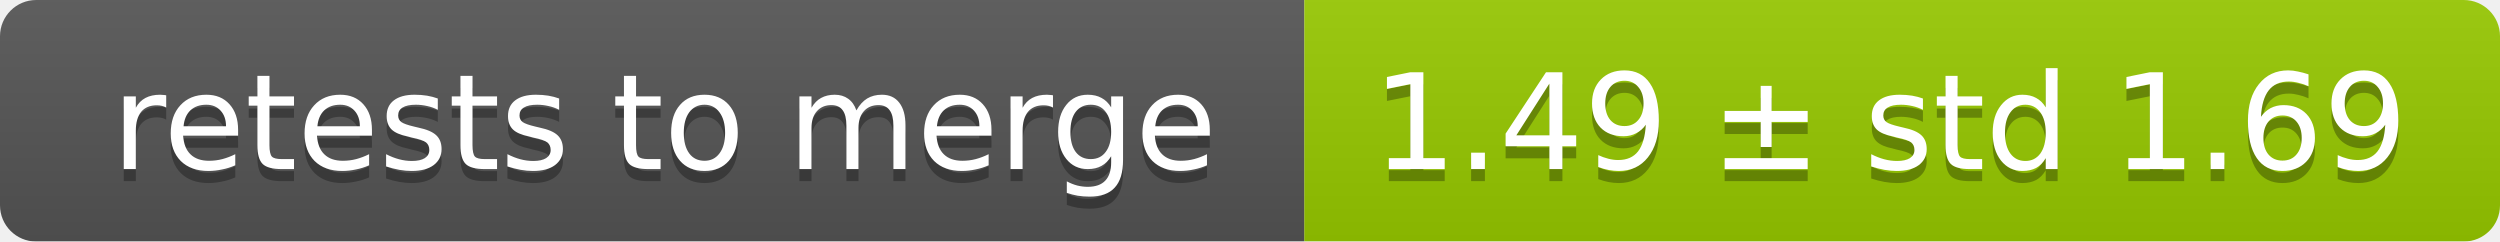
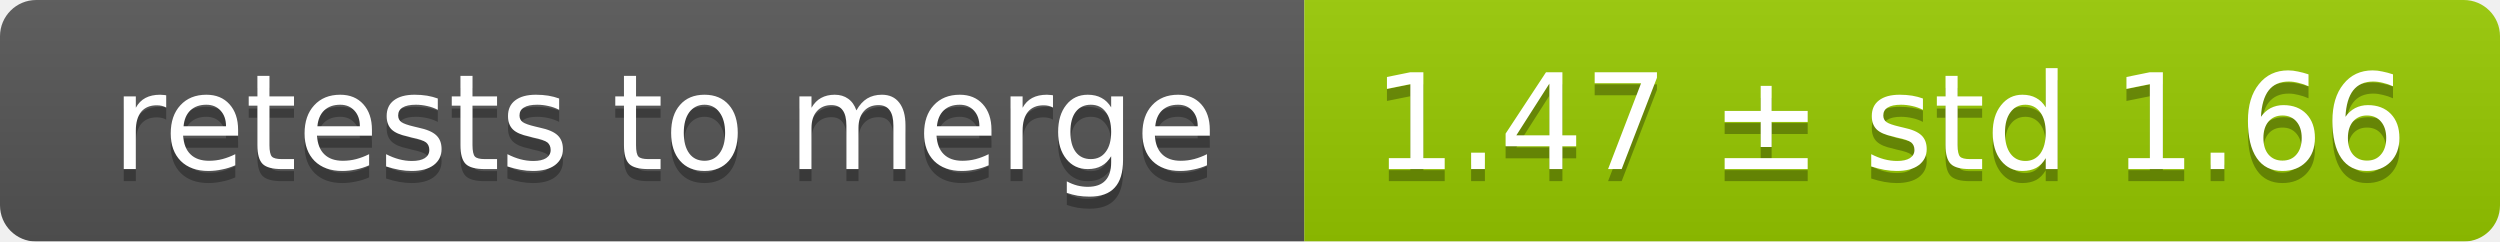
<svg xmlns="http://www.w3.org/2000/svg" width="207" height="20">
  <linearGradient id="smooth" x2="0" y2="100%">
    <stop offset="0" stop-color="#bbb" stop-opacity=".1" />
    <stop offset="1" stop-opacity=".1" />
  </linearGradient>
  <mask id="round">
    <rect width="207" height="20" rx="3" fill="#fff" />
  </mask>
  <g mask="url(#round)">
    <rect width="108" height="20" fill="#555" />
    <rect x="108" width="99" height="20" fill="#97ca00" />
    <rect width="207" height="20" fill="url(#smooth)" />
  </g>
  <g fill="#fff" text-anchor="middle" font-family="DejaVu Sans,Verdana,Geneva,sans-serif" font-size="11">
    <text x="55" y="15" fill="#010101" fill-opacity=".3">retests to merge</text>
    <text x="55" y="14">retests to merge</text>
-     <text x="156.5" y="15" fill="#010101" fill-opacity=".3">1.49 ± std 1.69</text>
-     <text x="156.5" y="14">1.49 ± std 1.69</text>
+     <text x="156.5" y="15" fill="#010101" fill-opacity=".3">1.47 ± std 1.66</text>
+     <text x="156.5" y="14">1.47 ± std 1.66</text>
  </g>
</svg>
